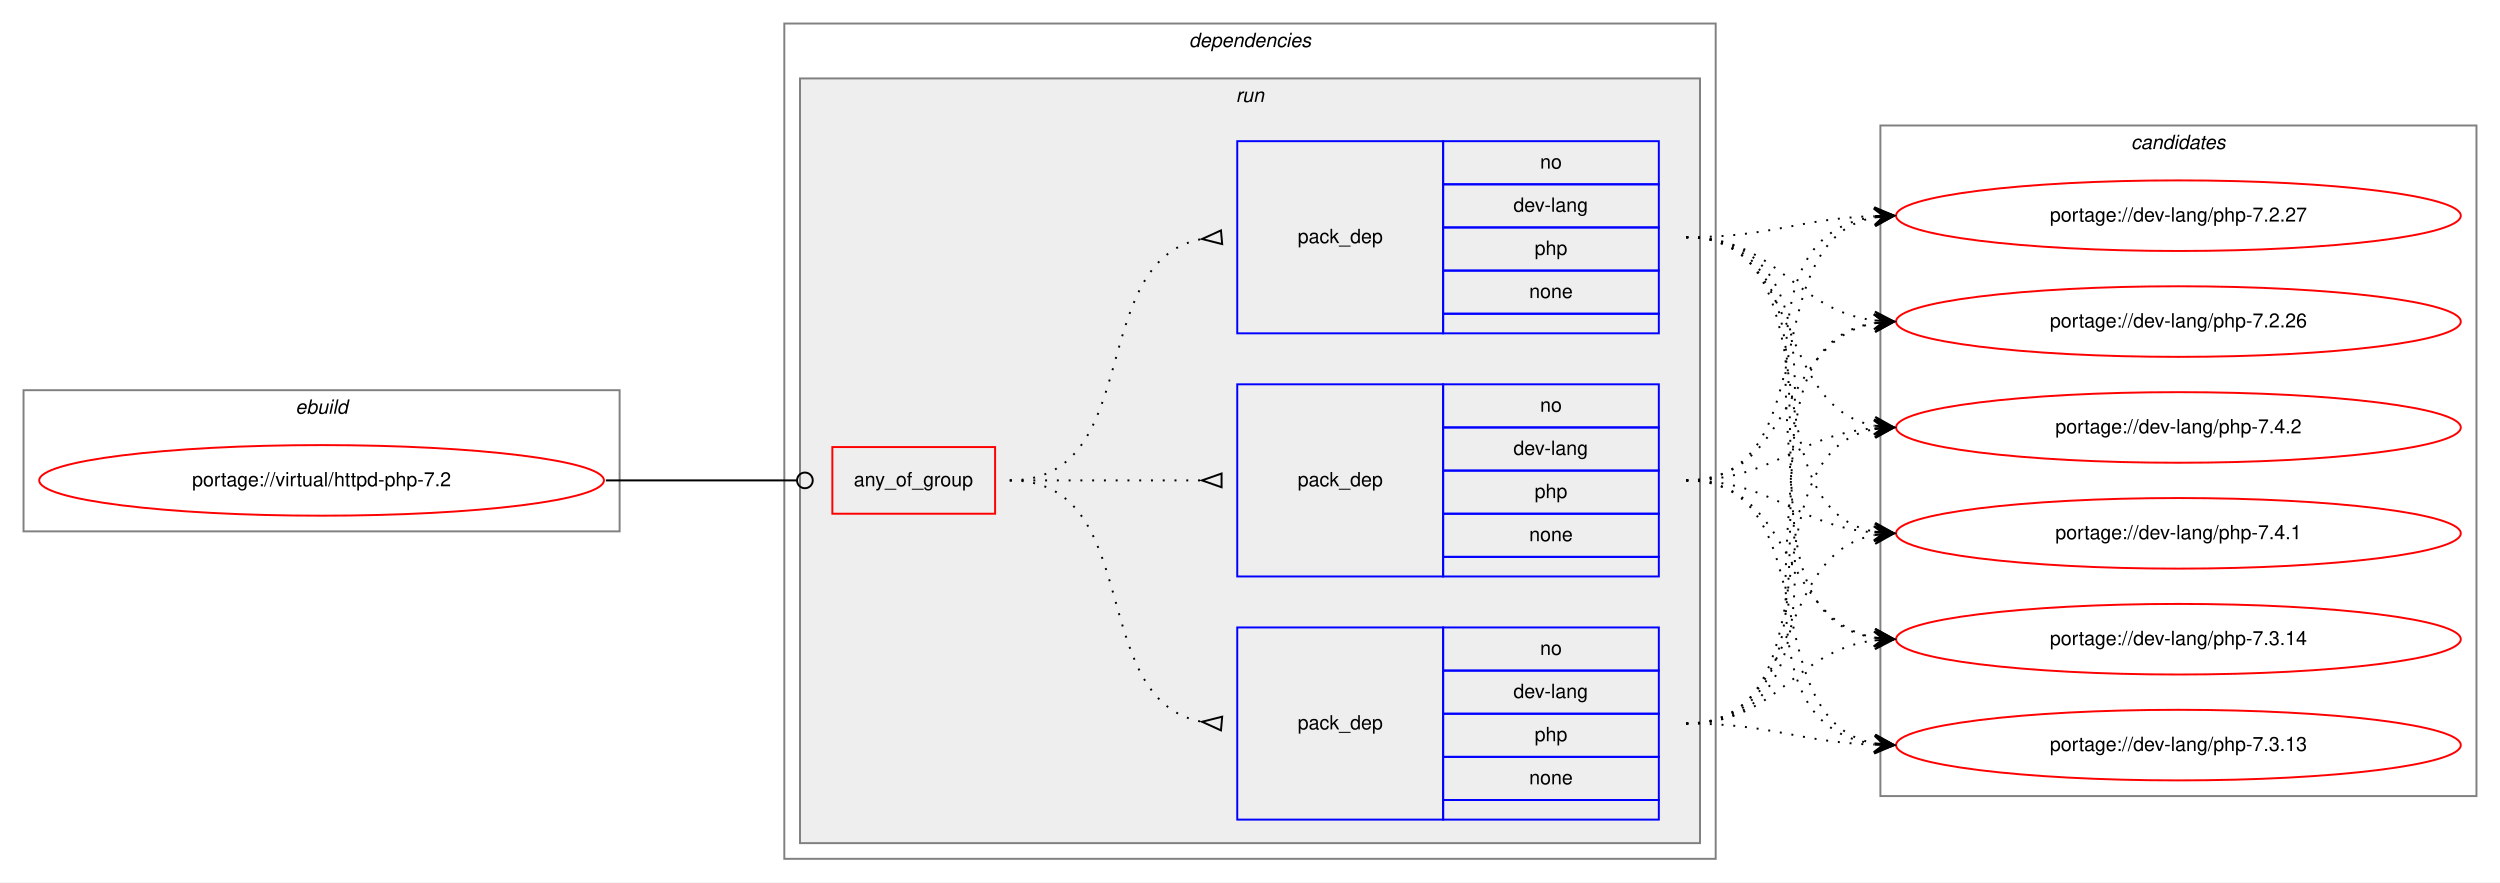
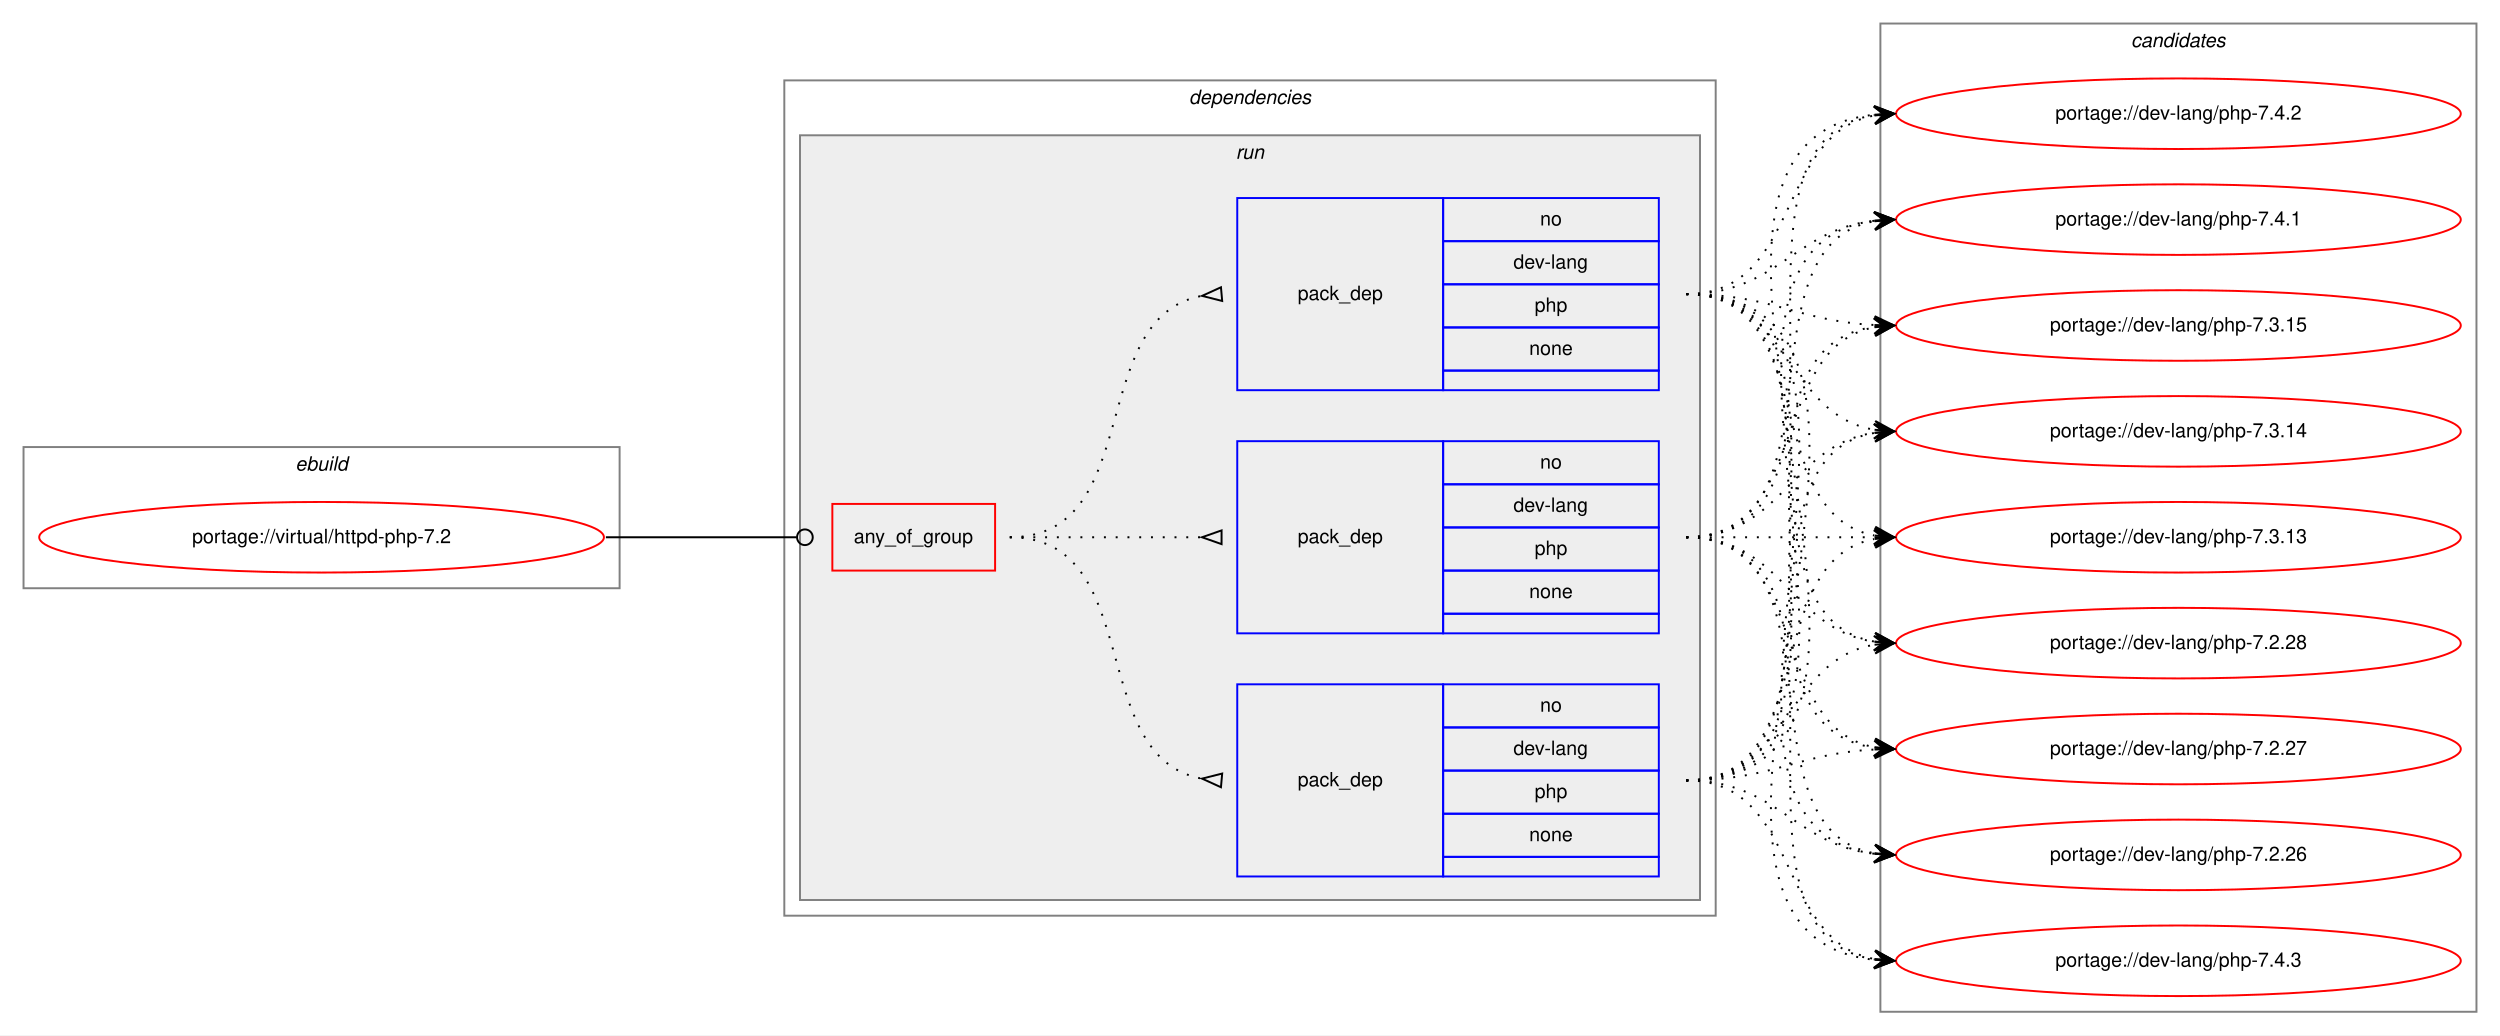
- <svg xmlns="http://www.w3.org/2000/svg" xmlns:xlink="http://www.w3.org/1999/xlink" width="1275pt" height="450pt" viewBox="0.00 0.00 1275.00 450.00">
-   <g id="graph0" class="graph" transform="scale(1 1) rotate(0) translate(4 446)">
-     <polygon fill="white" stroke="transparent" points="-4,4 -4,-446 1271,-446 1271,4 -4,4" />
+ <svg xmlns="http://www.w3.org/2000/svg" xmlns:xlink="http://www.w3.org/1999/xlink" width="1275pt" height="528pt" viewBox="0.00 0.00 1275.00 528.00">
+   <g id="graph0" class="graph" transform="scale(1 1) rotate(0) translate(4 524)">
+     <polygon fill="white" stroke="transparent" points="-4,4 -4,-524 1271,-524 1271,4 -4,4" />
    <g id="clust1" class="cluster">
-       <polygon fill="none" stroke="gray" points="8,-175 8,-247 312,-247 312,-175 8,-175" />
-       <text text-anchor="start" x="146.66" y="-235" font-family="Helvetica,sans-Serif" font-style="italic" font-size="10.00">ebuild</text>
+       <polygon fill="none" stroke="gray" points="8,-224 8,-296 312,-296 312,-224 8,-224" />
+       <text text-anchor="start" x="146.66" y="-284" font-family="Helvetica,sans-Serif" font-style="italic" font-size="10.00">ebuild</text>
    </g>
    <g id="clust2" class="cluster">
-       <polygon fill="none" stroke="gray" points="396,-8 396,-434 871,-434 871,-8 396,-8" />
-       <text text-anchor="start" x="602.38" y="-422" font-family="Helvetica,sans-Serif" font-style="italic" font-size="10.00">dependencies</text>
+       <polygon fill="none" stroke="gray" points="396,-57 396,-483 871,-483 871,-57 396,-57" />
+       <text text-anchor="start" x="602.38" y="-471" font-family="Helvetica,sans-Serif" font-style="italic" font-size="10.00">dependencies</text>
    </g>
    <g id="clust5" class="cluster">
-       <polygon fill="#eeeeee" stroke="gray" points="404,-16 404,-406 863,-406 863,-16 404,-16" />
-       <text text-anchor="start" x="626.28" y="-394" font-family="Helvetica,sans-Serif" font-style="italic" font-size="10.00">run</text>
+       <polygon fill="#eeeeee" stroke="gray" points="404,-65 404,-455 863,-455 863,-65 404,-65" />
+       <text text-anchor="start" x="626.28" y="-443" font-family="Helvetica,sans-Serif" font-style="italic" font-size="10.00">run</text>
    </g>
    <g id="clust10" class="cluster">
-       <polygon fill="none" stroke="gray" points="955,-40 955,-382 1259,-382 1259,-40 955,-40" />
-       <text text-anchor="start" x="1082.82" y="-370" font-family="Helvetica,sans-Serif" font-style="italic" font-size="10.00">candidates</text>
+       <polygon fill="none" stroke="gray" points="955,-8 955,-512 1259,-512 1259,-8 955,-8" />
+       <text text-anchor="start" x="1082.82" y="-500" font-family="Helvetica,sans-Serif" font-style="italic" font-size="10.00">candidates</text>
    </g>
    <g id="node1" class="node">
      <g id="a_node1">
        <a xlink:href="../virtual/httpd-php-7.2.svg" xlink:title="portage://virtual/httpd-php-7.2">
-           <ellipse fill="none" stroke="red" cx="160" cy="-201" rx="144" ry="18" />
-           <text text-anchor="middle" x="160" y="-198" font-family="Helvetica,sans-Serif" font-size="10.00">portage://virtual/httpd-php-7.2</text>
+           <ellipse fill="none" stroke="red" cx="160" cy="-250" rx="144" ry="18" />
+           <text text-anchor="middle" x="160" y="-247" font-family="Helvetica,sans-Serif" font-size="10.00">portage://virtual/httpd-php-7.2</text>
        </a>
      </g>
    </g>
    <g id="node2" class="node">
-       <polygon fill="none" stroke="red" points="420.5,-184 420.5,-218 503.5,-218 503.5,-184 420.5,-184" />
-       <text text-anchor="start" x="431.43" y="-198" font-family="Helvetica,sans-Serif" font-size="10.00">any_of_group</text>
+       <polygon fill="none" stroke="red" points="420.5,-233 420.5,-267 503.5,-267 503.5,-233 420.5,-233" />
+       <text text-anchor="start" x="431.43" y="-247" font-family="Helvetica,sans-Serif" font-size="10.00">any_of_group</text>
    </g>
    <g id="edge4" class="edge">
-       <path fill="none" stroke="black" d="M305,-201C349.05,-201 362.06,-201 402.35,-201" />
-       <ellipse fill="none" stroke="black" cx="406.5" cy="-201" rx="4" ry="4" />
+       <path fill="none" stroke="black" d="M305,-250C349.05,-250 362.06,-250 402.35,-250" />
+       <ellipse fill="none" stroke="black" cx="406.5" cy="-250" rx="4" ry="4" />
    </g>
    <g id="node3" class="node">
-       <polygon fill="none" stroke="blue" points="627,-276 627,-374 732,-374 732,-276 627,-276" />
-       <text text-anchor="start" x="657.82" y="-322" font-family="Helvetica,sans-Serif" font-size="10.00">pack_dep</text>
-       <polygon fill="none" stroke="blue" points="732,-352 732,-374 842,-374 842,-352 732,-352" />
-       <text text-anchor="start" x="781.44" y="-360" font-family="Helvetica,sans-Serif" font-size="10.00">no</text>
-       <polygon fill="none" stroke="blue" points="732,-330 732,-352 842,-352 842,-330 732,-330" />
-       <text text-anchor="start" x="767.83" y="-338" font-family="Helvetica,sans-Serif" font-size="10.00">dev-lang</text>
-       <polygon fill="none" stroke="blue" points="732,-308 732,-330 842,-330 842,-308 732,-308" />
-       <text text-anchor="start" x="778.66" y="-316" font-family="Helvetica,sans-Serif" font-size="10.00">php</text>
-       <polygon fill="none" stroke="blue" points="732,-286 732,-308 842,-308 842,-286 732,-286" />
-       <text text-anchor="start" x="775.88" y="-294" font-family="Helvetica,sans-Serif" font-size="10.00">none</text>
-       <polygon fill="none" stroke="blue" points="732,-276 732,-286 842,-286 842,-276 732,-276" />
+       <polygon fill="none" stroke="blue" points="627,-325 627,-423 732,-423 732,-325 627,-325" />
+       <text text-anchor="start" x="657.82" y="-371" font-family="Helvetica,sans-Serif" font-size="10.00">pack_dep</text>
+       <polygon fill="none" stroke="blue" points="732,-401 732,-423 842,-423 842,-401 732,-401" />
+       <text text-anchor="start" x="781.44" y="-409" font-family="Helvetica,sans-Serif" font-size="10.00">no</text>
+       <polygon fill="none" stroke="blue" points="732,-379 732,-401 842,-401 842,-379 732,-379" />
+       <text text-anchor="start" x="767.83" y="-387" font-family="Helvetica,sans-Serif" font-size="10.00">dev-lang</text>
+       <polygon fill="none" stroke="blue" points="732,-357 732,-379 842,-379 842,-357 732,-357" />
+       <text text-anchor="start" x="778.66" y="-365" font-family="Helvetica,sans-Serif" font-size="10.00">php</text>
+       <polygon fill="none" stroke="blue" points="732,-335 732,-357 842,-357 842,-335 732,-335" />
+       <text text-anchor="start" x="775.88" y="-343" font-family="Helvetica,sans-Serif" font-size="10.00">none</text>
+       <polygon fill="none" stroke="blue" points="732,-325 732,-335 842,-335 842,-325 732,-325" />
    </g>
    <g id="edge1" class="edge">
-       <path fill="none" stroke="black" stroke-dasharray="1,5" d="M511,-201C580.37,-201 549.51,-312.73 608.7,-324.07" />
-       <polygon fill="none" stroke="black" points="618.69,-328.49 609.04,-324.1 619.31,-321.51 618.69,-328.49" />
+       <path fill="none" stroke="black" stroke-dasharray="1,5" d="M511,-250C580.37,-250 549.51,-361.73 608.7,-373.07" />
+       <polygon fill="none" stroke="black" points="618.69,-377.49 609.04,-373.1 619.31,-370.51 618.69,-377.49" />
    </g>
    <g id="node4" class="node">
-       <polygon fill="none" stroke="blue" points="627,-28 627,-126 732,-126 732,-28 627,-28" />
-       <text text-anchor="start" x="657.82" y="-74" font-family="Helvetica,sans-Serif" font-size="10.00">pack_dep</text>
-       <polygon fill="none" stroke="blue" points="732,-104 732,-126 842,-126 842,-104 732,-104" />
-       <text text-anchor="start" x="781.44" y="-112" font-family="Helvetica,sans-Serif" font-size="10.00">no</text>
-       <polygon fill="none" stroke="blue" points="732,-82 732,-104 842,-104 842,-82 732,-82" />
-       <text text-anchor="start" x="767.83" y="-90" font-family="Helvetica,sans-Serif" font-size="10.00">dev-lang</text>
-       <polygon fill="none" stroke="blue" points="732,-60 732,-82 842,-82 842,-60 732,-60" />
-       <text text-anchor="start" x="778.66" y="-68" font-family="Helvetica,sans-Serif" font-size="10.00">php</text>
-       <polygon fill="none" stroke="blue" points="732,-38 732,-60 842,-60 842,-38 732,-38" />
-       <text text-anchor="start" x="775.88" y="-46" font-family="Helvetica,sans-Serif" font-size="10.00">none</text>
-       <polygon fill="none" stroke="blue" points="732,-28 732,-38 842,-38 842,-28 732,-28" />
+       <polygon fill="none" stroke="blue" points="627,-77 627,-175 732,-175 732,-77 627,-77" />
+       <text text-anchor="start" x="657.82" y="-123" font-family="Helvetica,sans-Serif" font-size="10.00">pack_dep</text>
+       <polygon fill="none" stroke="blue" points="732,-153 732,-175 842,-175 842,-153 732,-153" />
+       <text text-anchor="start" x="781.44" y="-161" font-family="Helvetica,sans-Serif" font-size="10.00">no</text>
+       <polygon fill="none" stroke="blue" points="732,-131 732,-153 842,-153 842,-131 732,-131" />
+       <text text-anchor="start" x="767.83" y="-139" font-family="Helvetica,sans-Serif" font-size="10.00">dev-lang</text>
+       <polygon fill="none" stroke="blue" points="732,-109 732,-131 842,-131 842,-109 732,-109" />
+       <text text-anchor="start" x="778.66" y="-117" font-family="Helvetica,sans-Serif" font-size="10.00">php</text>
+       <polygon fill="none" stroke="blue" points="732,-87 732,-109 842,-109 842,-87 732,-87" />
+       <text text-anchor="start" x="775.88" y="-95" font-family="Helvetica,sans-Serif" font-size="10.00">none</text>
+       <polygon fill="none" stroke="blue" points="732,-77 732,-87 842,-87 842,-77 732,-77" />
    </g>
    <g id="edge2" class="edge">
-       <path fill="none" stroke="black" stroke-dasharray="1,5" d="M511,-201C580.37,-201 549.51,-89.27 608.7,-77.93" />
-       <polygon fill="none" stroke="black" points="619.31,-80.49 609.04,-77.9 618.69,-73.51 619.31,-80.49" />
+       <path fill="none" stroke="black" stroke-dasharray="1,5" d="M511,-250C580.37,-250 549.51,-138.27 608.7,-126.93" />
+       <polygon fill="none" stroke="black" points="619.31,-129.49 609.04,-126.9 618.69,-122.51 619.31,-129.49" />
    </g>
    <g id="node5" class="node">
-       <polygon fill="none" stroke="blue" points="627,-152 627,-250 732,-250 732,-152 627,-152" />
-       <text text-anchor="start" x="657.82" y="-198" font-family="Helvetica,sans-Serif" font-size="10.00">pack_dep</text>
-       <polygon fill="none" stroke="blue" points="732,-228 732,-250 842,-250 842,-228 732,-228" />
-       <text text-anchor="start" x="781.44" y="-236" font-family="Helvetica,sans-Serif" font-size="10.00">no</text>
-       <polygon fill="none" stroke="blue" points="732,-206 732,-228 842,-228 842,-206 732,-206" />
-       <text text-anchor="start" x="767.83" y="-214" font-family="Helvetica,sans-Serif" font-size="10.00">dev-lang</text>
-       <polygon fill="none" stroke="blue" points="732,-184 732,-206 842,-206 842,-184 732,-184" />
-       <text text-anchor="start" x="778.66" y="-192" font-family="Helvetica,sans-Serif" font-size="10.00">php</text>
-       <polygon fill="none" stroke="blue" points="732,-162 732,-184 842,-184 842,-162 732,-162" />
-       <text text-anchor="start" x="775.88" y="-170" font-family="Helvetica,sans-Serif" font-size="10.00">none</text>
-       <polygon fill="none" stroke="blue" points="732,-152 732,-162 842,-162 842,-152 732,-152" />
+       <polygon fill="none" stroke="blue" points="627,-201 627,-299 732,-299 732,-201 627,-201" />
+       <text text-anchor="start" x="657.82" y="-247" font-family="Helvetica,sans-Serif" font-size="10.00">pack_dep</text>
+       <polygon fill="none" stroke="blue" points="732,-277 732,-299 842,-299 842,-277 732,-277" />
+       <text text-anchor="start" x="781.44" y="-285" font-family="Helvetica,sans-Serif" font-size="10.00">no</text>
+       <polygon fill="none" stroke="blue" points="732,-255 732,-277 842,-277 842,-255 732,-255" />
+       <text text-anchor="start" x="767.83" y="-263" font-family="Helvetica,sans-Serif" font-size="10.00">dev-lang</text>
+       <polygon fill="none" stroke="blue" points="732,-233 732,-255 842,-255 842,-233 732,-233" />
+       <text text-anchor="start" x="778.66" y="-241" font-family="Helvetica,sans-Serif" font-size="10.00">php</text>
+       <polygon fill="none" stroke="blue" points="732,-211 732,-233 842,-233 842,-211 732,-211" />
+       <text text-anchor="start" x="775.88" y="-219" font-family="Helvetica,sans-Serif" font-size="10.00">none</text>
+       <polygon fill="none" stroke="blue" points="732,-201 732,-211 842,-211 842,-201 732,-201" />
    </g>
    <g id="edge3" class="edge">
-       <path fill="none" stroke="black" stroke-dasharray="1,5" d="M511,-201C555.44,-201 569.02,-201 608.88,-201" />
-       <polygon fill="none" stroke="black" points="619,-204.5 609,-201 619,-197.5 619,-204.5" />
+       <path fill="none" stroke="black" stroke-dasharray="1,5" d="M511,-250C555.44,-250 569.02,-250 608.88,-250" />
+       <polygon fill="none" stroke="black" points="619,-253.5 609,-250 619,-246.5 619,-253.5" />
    </g>
    <g id="node6" class="node">
      <g id="a_node6">
-         <a xlink:href="../dev-lang/php-7.4.2.svg" xlink:title="portage://dev-lang/php-7.4.2">
-           <ellipse fill="none" stroke="red" cx="1107" cy="-228" rx="144" ry="18" />
-           <text text-anchor="middle" x="1107" y="-225" font-family="Helvetica,sans-Serif" font-size="10.00">portage://dev-lang/php-7.4.2</text>
+         <a xlink:href="../dev-lang/php-7.4.3.svg" xlink:title="portage://dev-lang/php-7.4.3">
+           <ellipse fill="none" stroke="red" cx="1107" cy="-34" rx="144" ry="18" />
+           <text text-anchor="middle" x="1107" y="-31" font-family="Helvetica,sans-Serif" font-size="10.00">portage://dev-lang/php-7.4.3</text>
        </a>
      </g>
    </g>
    <g id="edge5" class="edge">
-       <path fill="none" stroke="black" stroke-dasharray="1,5" d="M856,-325C916.24,-325 900.33,-238.68 951.94,-228.9" />
-       <polygon fill="black" stroke="black" points="962,-228 952.44,-233.37 957.02,-228.44 952.04,-228.89 952.04,-228.89 952.04,-228.89 957.02,-228.44 951.64,-224.41 962,-228 962,-228" />
+       <path fill="none" stroke="black" stroke-dasharray="1,5" d="M856,-374C1010.73,-374 812.99,-49.1 951.88,-34.51" />
+       <polygon fill="black" stroke="black" points="962,-34 952.24,-38.99 957.01,-34.25 952.01,-34.5 952.01,-34.5 952.01,-34.5 957.01,-34.25 951.79,-30.01 962,-34 962,-34" />
    </g>
    <g id="node7" class="node">
      <g id="a_node7">
-         <a xlink:href="../dev-lang/php-7.4.1.svg" xlink:title="portage://dev-lang/php-7.4.1">
-           <ellipse fill="none" stroke="red" cx="1107" cy="-174" rx="144" ry="18" />
-           <text text-anchor="middle" x="1107" y="-171" font-family="Helvetica,sans-Serif" font-size="10.00">portage://dev-lang/php-7.4.1</text>
+         <a xlink:href="../dev-lang/php-7.4.2.svg" xlink:title="portage://dev-lang/php-7.4.2">
+           <ellipse fill="none" stroke="red" cx="1107" cy="-466" rx="144" ry="18" />
+           <text text-anchor="middle" x="1107" y="-463" font-family="Helvetica,sans-Serif" font-size="10.00">portage://dev-lang/php-7.4.2</text>
        </a>
      </g>
    </g>
    <g id="edge6" class="edge">
-       <path fill="none" stroke="black" stroke-dasharray="1,5" d="M856,-325C934.31,-325 884.93,-187.26 951.77,-174.89" />
-       <polygon fill="black" stroke="black" points="962,-174 952.43,-179.35 957.02,-174.43 952.04,-174.86 952.04,-174.86 952.04,-174.86 957.02,-174.43 951.65,-170.38 962,-174 962,-174" />
+       <path fill="none" stroke="black" stroke-dasharray="1,5" d="M856,-374C914.73,-374 901.54,-455.53 951.84,-465.09" />
+       <polygon fill="black" stroke="black" points="962,-466 951.64,-469.59 957.02,-465.55 952.04,-465.11 952.04,-465.11 952.04,-465.11 957.02,-465.55 952.44,-460.63 962,-466 962,-466" />
    </g>
    <g id="node8" class="node">
      <g id="a_node8">
-         <a xlink:href="../dev-lang/php-7.3.14.svg" xlink:title="portage://dev-lang/php-7.3.14">
-           <ellipse fill="none" stroke="red" cx="1107" cy="-120" rx="144" ry="18" />
-           <text text-anchor="middle" x="1107" y="-117" font-family="Helvetica,sans-Serif" font-size="10.00">portage://dev-lang/php-7.3.14</text>
+         <a xlink:href="../dev-lang/php-7.4.1.svg" xlink:title="portage://dev-lang/php-7.4.1">
+           <ellipse fill="none" stroke="red" cx="1107" cy="-412" rx="144" ry="18" />
+           <text text-anchor="middle" x="1107" y="-409" font-family="Helvetica,sans-Serif" font-size="10.00">portage://dev-lang/php-7.4.1</text>
        </a>
      </g>
    </g>
    <g id="edge7" class="edge">
-       <path fill="none" stroke="black" stroke-dasharray="1,5" d="M856,-325C954.96,-325 866.15,-134.16 951.91,-120.74" />
-       <polygon fill="black" stroke="black" points="962,-120 952.36,-125.22 957.01,-120.37 952.03,-120.73 952.03,-120.73 952.03,-120.73 957.01,-120.37 951.7,-116.25 962,-120 962,-120" />
+       <path fill="none" stroke="black" stroke-dasharray="1,5" d="M856,-374C902.43,-374 910.87,-406.71 951.81,-411.43" />
+       <polygon fill="black" stroke="black" points="962,-412 951.77,-415.94 957.01,-411.72 952.02,-411.44 952.02,-411.44 952.02,-411.44 957.01,-411.72 952.27,-406.95 962,-412 962,-412" />
    </g>
    <g id="node9" class="node">
      <g id="a_node9">
-         <a xlink:href="../dev-lang/php-7.3.13.svg" xlink:title="portage://dev-lang/php-7.3.13">
-           <ellipse fill="none" stroke="red" cx="1107" cy="-66" rx="144" ry="18" />
-           <text text-anchor="middle" x="1107" y="-63" font-family="Helvetica,sans-Serif" font-size="10.00">portage://dev-lang/php-7.3.13</text>
+         <a xlink:href="../dev-lang/php-7.3.15.svg" xlink:title="portage://dev-lang/php-7.3.15">
+           <ellipse fill="none" stroke="red" cx="1107" cy="-358" rx="144" ry="18" />
+           <text text-anchor="middle" x="1107" y="-355" font-family="Helvetica,sans-Serif" font-size="10.00">portage://dev-lang/php-7.3.15</text>
        </a>
      </g>
    </g>
    <g id="edge8" class="edge">
-       <path fill="none" stroke="black" stroke-dasharray="1,5" d="M856,-325C976.73,-325 845.76,-80.95 951.74,-66.65" />
-       <polygon fill="black" stroke="black" points="962,-66 952.31,-71.13 957.01,-66.32 952.02,-66.64 952.02,-66.64 952.02,-66.64 957.01,-66.32 951.73,-62.15 962,-66 962,-66" />
+       <path fill="none" stroke="black" stroke-dasharray="1,5" d="M856,-374C900.11,-374 912.56,-360.29 951.97,-358.25" />
+       <polygon fill="black" stroke="black" points="962,-358 952.12,-362.75 957,-358.13 952,-358.25 952,-358.25 952,-358.25 957,-358.13 951.89,-353.75 962,-358 962,-358" />
    </g>
    <g id="node10" class="node">
      <g id="a_node10">
-         <a xlink:href="../dev-lang/php-7.2.27.svg" xlink:title="portage://dev-lang/php-7.2.27">
-           <ellipse fill="none" stroke="red" cx="1107" cy="-336" rx="144" ry="18" />
-           <text text-anchor="middle" x="1107" y="-333" font-family="Helvetica,sans-Serif" font-size="10.00">portage://dev-lang/php-7.2.27</text>
+         <a xlink:href="../dev-lang/php-7.3.14.svg" xlink:title="portage://dev-lang/php-7.3.14">
+           <ellipse fill="none" stroke="red" cx="1107" cy="-304" rx="144" ry="18" />
+           <text text-anchor="middle" x="1107" y="-301" font-family="Helvetica,sans-Serif" font-size="10.00">portage://dev-lang/php-7.3.14</text>
        </a>
      </g>
    </g>
    <g id="edge9" class="edge">
-       <path fill="none" stroke="black" stroke-dasharray="1,5" d="M856,-325C899.66,-325 912.65,-334.35 951.53,-335.81" />
-       <polygon fill="black" stroke="black" points="962,-336 951.92,-340.32 957,-335.91 952,-335.82 952,-335.82 952,-335.82 957,-335.91 952.08,-331.32 962,-336 962,-336" />
+       <path fill="none" stroke="black" stroke-dasharray="1,5" d="M856,-374C908.82,-374 906.17,-312.73 951.84,-304.83" />
+       <polygon fill="black" stroke="black" points="962,-304 952.4,-309.3 957.02,-304.41 952.03,-304.82 952.03,-304.82 952.03,-304.82 957.02,-304.41 951.67,-300.33 962,-304 962,-304" />
    </g>
    <g id="node11" class="node">
      <g id="a_node11">
+         <a xlink:href="../dev-lang/php-7.3.13.svg" xlink:title="portage://dev-lang/php-7.3.13">
+           <ellipse fill="none" stroke="red" cx="1107" cy="-250" rx="144" ry="18" />
+           <text text-anchor="middle" x="1107" y="-247" font-family="Helvetica,sans-Serif" font-size="10.00">portage://dev-lang/php-7.3.13</text>
+         </a>
+       </g>
+     </g>
+     <g id="edge10" class="edge">
+       <path fill="none" stroke="black" stroke-dasharray="1,5" d="M856,-374C924.82,-374 893.17,-262.27 951.79,-250.93" />
+       <polygon fill="black" stroke="black" points="962,-250 952.45,-255.39 957.02,-250.45 952.04,-250.9 952.04,-250.9 952.04,-250.9 957.02,-250.45 951.63,-246.42 962,-250 962,-250" />
+     </g>
+     <g id="node12" class="node">
+       <g id="a_node12">
+         <a xlink:href="../dev-lang/php-7.2.28.svg" xlink:title="portage://dev-lang/php-7.2.28">
+           <ellipse fill="none" stroke="red" cx="1107" cy="-196" rx="144" ry="18" />
+           <text text-anchor="middle" x="1107" y="-193" font-family="Helvetica,sans-Serif" font-size="10.00">portage://dev-lang/php-7.2.28</text>
+         </a>
+       </g>
+     </g>
+     <g id="edge11" class="edge">
+       <path fill="none" stroke="black" stroke-dasharray="1,5" d="M856,-374C944.48,-374 875.77,-209.63 951.97,-196.79" />
+       <polygon fill="black" stroke="black" points="962,-196 952.39,-201.27 957.02,-196.39 952.03,-196.79 952.03,-196.79 952.03,-196.79 957.02,-196.39 951.68,-192.3 962,-196 962,-196" />
+     </g>
+     <g id="node13" class="node">
+       <g id="a_node13">
+         <a xlink:href="../dev-lang/php-7.2.27.svg" xlink:title="portage://dev-lang/php-7.2.27">
+           <ellipse fill="none" stroke="red" cx="1107" cy="-142" rx="144" ry="18" />
+           <text text-anchor="middle" x="1107" y="-139" font-family="Helvetica,sans-Serif" font-size="10.00">portage://dev-lang/php-7.2.27</text>
+         </a>
+       </g>
+     </g>
+     <g id="edge12" class="edge">
+       <path fill="none" stroke="black" stroke-dasharray="1,5" d="M856,-374C965.71,-374 856.17,-156.71 951.75,-142.71" />
+       <polygon fill="black" stroke="black" points="962,-142 952.33,-147.18 957.01,-142.34 952.02,-142.69 952.02,-142.69 952.02,-142.69 957.01,-142.34 951.71,-138.2 962,-142 962,-142" />
+     </g>
+     <g id="node14" class="node">
+       <g id="a_node14">
        <a xlink:href="../dev-lang/php-7.2.26.svg" xlink:title="portage://dev-lang/php-7.2.26">
-           <ellipse fill="none" stroke="red" cx="1107" cy="-282" rx="144" ry="18" />
-           <text text-anchor="middle" x="1107" y="-279" font-family="Helvetica,sans-Serif" font-size="10.00">portage://dev-lang/php-7.2.26</text>
-         </a>
-       </g>
-     </g>
-     <g id="edge10" class="edge">
-       <path fill="none" stroke="black" stroke-dasharray="1,5" d="M856,-325C903.27,-325 910.32,-287.83 951.93,-282.61" />
-       <polygon fill="black" stroke="black" points="962,-282 952.29,-287.09 957.01,-282.3 952.02,-282.6 952.02,-282.6 952.02,-282.6 957.01,-282.3 951.75,-278.11 962,-282 962,-282" />
-     </g>
-     <g id="edge11" class="edge">
-       <path fill="none" stroke="black" stroke-dasharray="1,5" d="M856,-77C934.31,-77 884.93,-214.74 951.77,-227.11" />
-       <polygon fill="black" stroke="black" points="962,-228 951.65,-231.62 957.02,-227.57 952.04,-227.14 952.04,-227.14 952.04,-227.14 957.02,-227.57 952.43,-222.65 962,-228 962,-228" />
-     </g>
-     <g id="edge12" class="edge">
-       <path fill="none" stroke="black" stroke-dasharray="1,5" d="M856,-77C916.24,-77 900.33,-163.32 951.94,-173.1" />
-       <polygon fill="black" stroke="black" points="962,-174 951.64,-177.59 957.02,-173.56 952.04,-173.11 952.04,-173.11 952.04,-173.11 957.02,-173.56 952.44,-168.63 962,-174 962,-174" />
+           <ellipse fill="none" stroke="red" cx="1107" cy="-88" rx="144" ry="18" />
+           <text text-anchor="middle" x="1107" y="-85" font-family="Helvetica,sans-Serif" font-size="10.00">portage://dev-lang/php-7.2.26</text>
+         </a>
+       </g>
    </g>
    <g id="edge13" class="edge">
-       <path fill="none" stroke="black" stroke-dasharray="1,5" d="M856,-77C903.27,-77 910.32,-114.17 951.93,-119.39" />
-       <polygon fill="black" stroke="black" points="962,-120 951.75,-123.89 957.01,-119.7 952.02,-119.4 952.02,-119.4 952.02,-119.4 957.01,-119.7 952.29,-114.91 962,-120 962,-120" />
+       <path fill="none" stroke="black" stroke-dasharray="1,5" d="M856,-374C987.99,-374 834.94,-102.88 951.89,-88.59" />
+       <polygon fill="black" stroke="black" points="962,-88 952.28,-93.07 957.01,-88.29 952.02,-88.58 952.02,-88.58 952.02,-88.58 957.01,-88.29 951.76,-84.09 962,-88 962,-88" />
    </g>
    <g id="edge14" class="edge">
-       <path fill="none" stroke="black" stroke-dasharray="1,5" d="M856,-77C899.66,-77 912.65,-67.65 951.53,-66.19" />
-       <polygon fill="black" stroke="black" points="962,-66 952.08,-70.68 957,-66.09 952,-66.18 952,-66.18 952,-66.18 957,-66.09 951.92,-61.68 962,-66 962,-66" />
+       <path fill="none" stroke="black" stroke-dasharray="1,5" d="M856,-126C914.73,-126 901.54,-44.47 951.84,-34.91" />
+       <polygon fill="black" stroke="black" points="962,-34 952.44,-39.37 957.02,-34.45 952.04,-34.89 952.04,-34.89 952.04,-34.89 957.02,-34.45 951.64,-30.41 962,-34 962,-34" />
    </g>
    <g id="edge15" class="edge">
-       <path fill="none" stroke="black" stroke-dasharray="1,5" d="M856,-77C976.73,-77 845.76,-321.05 951.74,-335.35" />
-       <polygon fill="black" stroke="black" points="962,-336 951.73,-339.85 957.01,-335.68 952.02,-335.36 952.02,-335.36 952.02,-335.36 957.01,-335.68 952.31,-330.87 962,-336 962,-336" />
+       <path fill="none" stroke="black" stroke-dasharray="1,5" d="M856,-126C1010.73,-126 812.99,-450.9 951.88,-465.49" />
+       <polygon fill="black" stroke="black" points="962,-466 951.79,-469.99 957.01,-465.75 952.01,-465.5 952.01,-465.5 952.01,-465.5 957.01,-465.75 952.24,-461.01 962,-466 962,-466" />
    </g>
    <g id="edge16" class="edge">
-       <path fill="none" stroke="black" stroke-dasharray="1,5" d="M856,-77C954.96,-77 866.15,-267.84 951.91,-281.26" />
-       <polygon fill="black" stroke="black" points="962,-282 951.7,-285.75 957.01,-281.63 952.03,-281.27 952.03,-281.27 952.03,-281.27 957.01,-281.63 952.36,-276.78 962,-282 962,-282" />
+       <path fill="none" stroke="black" stroke-dasharray="1,5" d="M856,-126C987.99,-126 834.94,-397.12 951.89,-411.41" />
+       <polygon fill="black" stroke="black" points="962,-412 951.76,-415.91 957.01,-411.71 952.02,-411.42 952.02,-411.42 952.02,-411.42 957.01,-411.71 952.28,-406.93 962,-412 962,-412" />
    </g>
    <g id="edge17" class="edge">
-       <path fill="none" stroke="black" stroke-dasharray="1,5" d="M856,-201C901.01,-201 911.86,-224.14 951.8,-227.58" />
-       <polygon fill="black" stroke="black" points="962,-228 951.82,-232.08 957,-227.79 952.01,-227.58 952.01,-227.58 952.01,-227.58 957,-227.79 952.2,-223.09 962,-228 962,-228" />
+       <path fill="none" stroke="black" stroke-dasharray="1,5" d="M856,-126C965.71,-126 856.17,-343.29 951.75,-357.29" />
+       <polygon fill="black" stroke="black" points="962,-358 951.71,-361.8 957.01,-357.66 952.02,-357.31 952.02,-357.31 952.02,-357.31 957.01,-357.66 952.33,-352.82 962,-358 962,-358" />
    </g>
    <g id="edge18" class="edge">
-       <path fill="none" stroke="black" stroke-dasharray="1,5" d="M856,-201C901.01,-201 911.86,-177.86 951.8,-174.42" />
-       <polygon fill="black" stroke="black" points="962,-174 952.2,-178.91 957,-174.21 952.01,-174.42 952.01,-174.42 952.01,-174.42 957,-174.21 951.82,-169.92 962,-174 962,-174" />
+       <path fill="none" stroke="black" stroke-dasharray="1,5" d="M856,-126C944.48,-126 875.77,-290.37 951.97,-303.21" />
+       <polygon fill="black" stroke="black" points="962,-304 951.68,-307.7 957.02,-303.61 952.03,-303.21 952.03,-303.21 952.03,-303.21 957.02,-303.61 952.39,-298.73 962,-304 962,-304" />
    </g>
    <g id="edge19" class="edge">
-       <path fill="none" stroke="black" stroke-dasharray="1,5" d="M856,-201C911.7,-201 903.97,-129.51 951.99,-120.85" />
-       <polygon fill="black" stroke="black" points="962,-120 952.42,-125.33 957.02,-120.43 952.04,-120.85 952.04,-120.85 952.04,-120.85 957.02,-120.43 951.65,-116.37 962,-120 962,-120" />
+       <path fill="none" stroke="black" stroke-dasharray="1,5" d="M856,-126C924.82,-126 893.17,-237.73 951.79,-249.07" />
+       <polygon fill="black" stroke="black" points="962,-250 951.63,-253.58 957.02,-249.55 952.04,-249.1 952.04,-249.1 952.04,-249.1 957.02,-249.55 952.45,-244.61 962,-250 962,-250" />
    </g>
    <g id="edge20" class="edge">
-       <path fill="none" stroke="black" stroke-dasharray="1,5" d="M856,-201C928.56,-201 889.97,-78.86 951.68,-66.93" />
-       <polygon fill="black" stroke="black" points="962,-66 952.45,-71.38 957.02,-66.45 952.04,-66.9 952.04,-66.9 952.04,-66.9 957.02,-66.45 951.64,-62.42 962,-66 962,-66" />
+       <path fill="none" stroke="black" stroke-dasharray="1,5" d="M856,-126C908.82,-126 906.17,-187.27 951.84,-195.17" />
+       <polygon fill="black" stroke="black" points="962,-196 951.67,-199.67 957.02,-195.59 952.03,-195.18 952.03,-195.18 952.03,-195.18 957.02,-195.59 952.4,-190.7 962,-196 962,-196" />
    </g>
    <g id="edge21" class="edge">
-       <path fill="none" stroke="black" stroke-dasharray="1,5" d="M856,-201C928.56,-201 889.97,-323.14 951.68,-335.07" />
-       <polygon fill="black" stroke="black" points="962,-336 951.64,-339.58 957.02,-335.55 952.04,-335.1 952.04,-335.1 952.04,-335.1 957.02,-335.55 952.45,-330.62 962,-336 962,-336" />
+       <path fill="none" stroke="black" stroke-dasharray="1,5" d="M856,-126C900.11,-126 912.56,-139.71 951.97,-141.75" />
+       <polygon fill="black" stroke="black" points="962,-142 951.89,-146.25 957,-141.87 952,-141.75 952,-141.75 952,-141.75 957,-141.87 952.12,-137.25 962,-142 962,-142" />
    </g>
    <g id="edge22" class="edge">
-       <path fill="none" stroke="black" stroke-dasharray="1,5" d="M856,-201C911.7,-201 903.97,-272.49 951.99,-281.15" />
-       <polygon fill="black" stroke="black" points="962,-282 951.65,-285.63 957.02,-281.57 952.04,-281.15 952.04,-281.15 952.04,-281.15 957.02,-281.57 952.42,-276.67 962,-282 962,-282" />
+       <path fill="none" stroke="black" stroke-dasharray="1,5" d="M856,-126C902.43,-126 910.87,-93.29 951.81,-88.57" />
+       <polygon fill="black" stroke="black" points="962,-88 952.27,-93.05 957.01,-88.28 952.02,-88.56 952.02,-88.56 952.02,-88.56 957.01,-88.28 951.77,-84.06 962,-88 962,-88" />
+     </g>
+     <g id="edge23" class="edge">
+       <path fill="none" stroke="black" stroke-dasharray="1,5" d="M856,-250C959.28,-250 862.19,-48.51 951.77,-34.74" />
+       <polygon fill="black" stroke="black" points="962,-34 952.35,-39.21 957.01,-34.36 952.03,-34.72 952.03,-34.72 952.03,-34.72 957.01,-34.36 951.7,-30.23 962,-34 962,-34" />
+     </g>
+     <g id="edge24" class="edge">
+       <path fill="none" stroke="black" stroke-dasharray="1,5" d="M856,-250C959.28,-250 862.19,-451.49 951.77,-465.26" />
+       <polygon fill="black" stroke="black" points="962,-466 951.7,-469.77 957.01,-465.64 952.03,-465.28 952.03,-465.28 952.03,-465.28 957.01,-465.64 952.35,-460.79 962,-466 962,-466" />
+     </g>
+     <g id="edge25" class="edge">
+       <path fill="none" stroke="black" stroke-dasharray="1,5" d="M856,-250C938.35,-250 881.36,-398.38 951.73,-411.13" />
+       <polygon fill="black" stroke="black" points="962,-412 951.66,-415.64 957.02,-411.58 952.04,-411.15 952.04,-411.15 952.04,-411.15 957.02,-411.58 952.42,-406.67 962,-412 962,-412" />
+     </g>
+     <g id="edge26" class="edge">
+       <path fill="none" stroke="black" stroke-dasharray="1,5" d="M856,-250C919.58,-250 897.58,-346.51 951.79,-357.07" />
+       <polygon fill="black" stroke="black" points="962,-358 951.63,-361.57 957.02,-357.54 952.04,-357.09 952.04,-357.09 952.04,-357.09 957.02,-357.54 952.45,-352.61 962,-358 962,-358" />
+     </g>
+     <g id="edge27" class="edge">
+       <path fill="none" stroke="black" stroke-dasharray="1,5" d="M856,-250C905.26,-250 908.85,-296.87 951.86,-303.28" />
+       <polygon fill="black" stroke="black" points="962,-304 951.71,-307.78 957.01,-303.64 952.03,-303.29 952.03,-303.29 952.03,-303.29 957.01,-303.64 952.35,-298.8 962,-304 962,-304" />
+     </g>
+     <g id="edge28" class="edge">
+       <path fill="none" stroke="black" stroke-dasharray="1,5" d="M856,-250C899.43,-250 912.83,-250 951.57,-250" />
+       <polygon fill="black" stroke="black" points="962,-250 952,-254.5 957,-250 952,-250 952,-250 952,-250 957,-250 952,-245.5 962,-250 962,-250" />
+     </g>
+     <g id="edge29" class="edge">
+       <path fill="none" stroke="black" stroke-dasharray="1,5" d="M856,-250C905.26,-250 908.85,-203.13 951.86,-196.72" />
+       <polygon fill="black" stroke="black" points="962,-196 952.35,-201.2 957.01,-196.36 952.03,-196.71 952.03,-196.71 952.03,-196.71 957.01,-196.36 951.71,-192.22 962,-196 962,-196" />
+     </g>
+     <g id="edge30" class="edge">
+       <path fill="none" stroke="black" stroke-dasharray="1,5" d="M856,-250C919.58,-250 897.58,-153.49 951.79,-142.93" />
+       <polygon fill="black" stroke="black" points="962,-142 952.45,-147.39 957.02,-142.46 952.04,-142.91 952.04,-142.91 952.04,-142.91 957.02,-142.46 951.63,-138.43 962,-142 962,-142" />
+     </g>
+     <g id="edge31" class="edge">
+       <path fill="none" stroke="black" stroke-dasharray="1,5" d="M856,-250C938.35,-250 881.36,-101.62 951.73,-88.87" />
+       <polygon fill="black" stroke="black" points="962,-88 952.42,-93.33 957.02,-88.42 952.04,-88.85 952.04,-88.85 952.04,-88.85 957.02,-88.42 951.66,-84.36 962,-88 962,-88" />
    </g>
  </g>
</svg>
